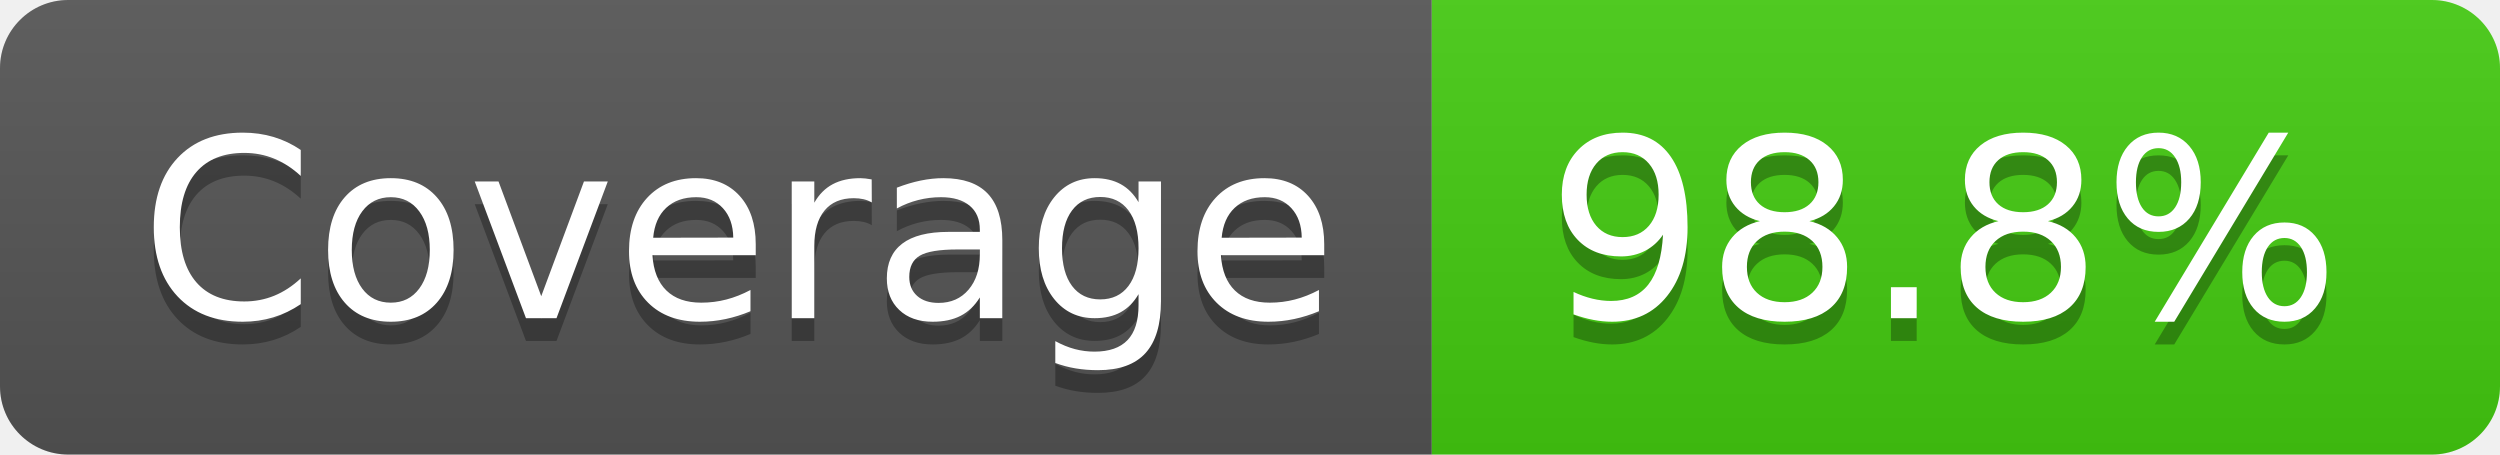
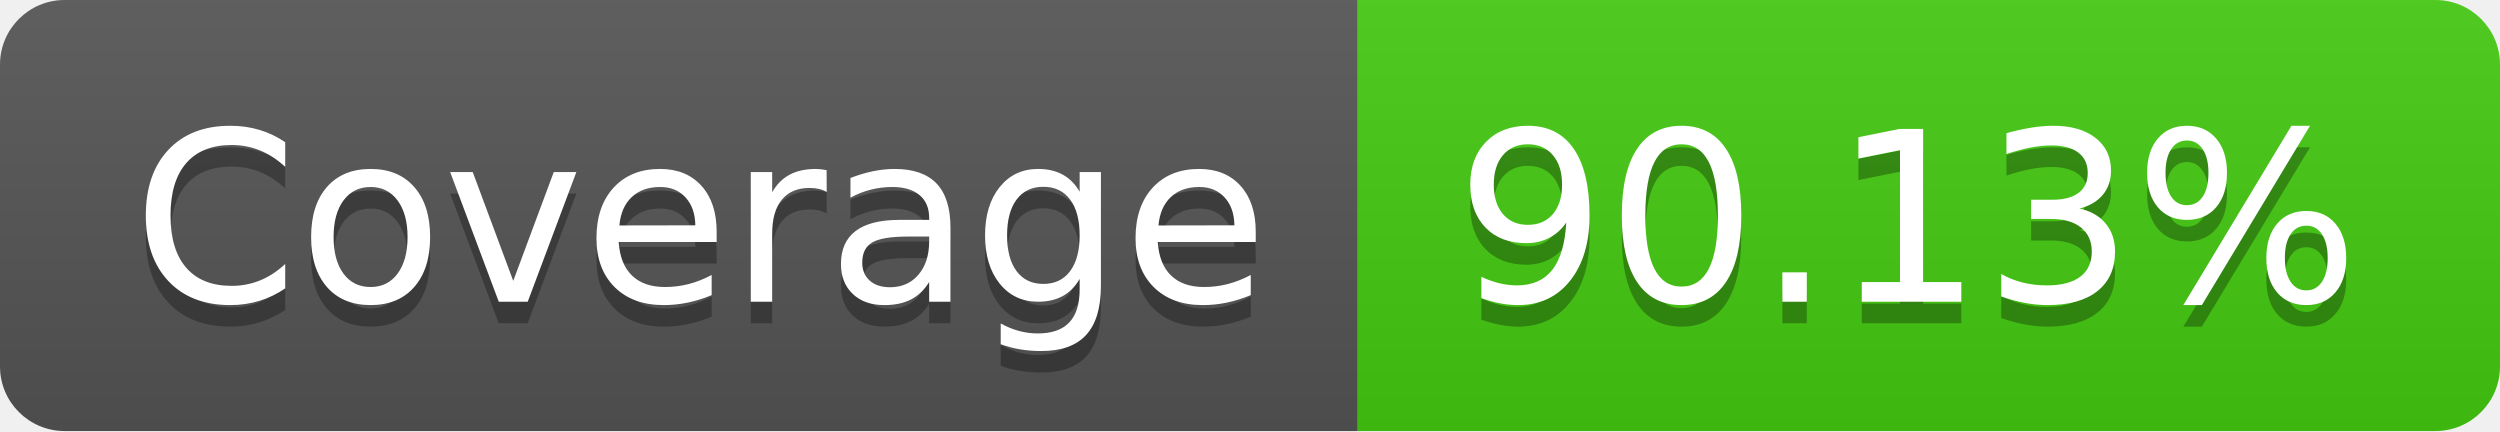
- <svg xmlns="http://www.w3.org/2000/svg" width="110" height="20" role="img" aria-label="Coverage: 98.8%">
+ <svg xmlns="http://www.w3.org/2000/svg" width="116" height="20" role="img" aria-label="Coverage: 90.13%">
  <linearGradient id="s" x2="0" y2="100%">
    <stop offset="0" stop-color="#bbb" stop-opacity=".1" />
    <stop offset="1" stop-opacity=".1" />
  </linearGradient>
  <clipPath id="r">
-     <rect width="110" height="20" rx="3" fill="#fff" />
+     <rect width="116" height="20" rx="3" fill="#fff" />
  </clipPath>
  <g clip-path="url(#r)">
    <rect width="63" height="20" fill="#555" />
-     <rect x="63" width="47" height="20" fill="#4c1" />
-     <rect width="110" height="20" fill="url(#s)" />
+     <rect x="63" width="53" height="20" fill="#4c1" />
+     <rect width="116" height="20" fill="url(#s)" />
  </g>
  <g fill="#fff" text-anchor="middle" font-family="Verdana,Geneva,DejaVu Sans,sans-serif" text-rendering="geometricPrecision" font-size="110">
    <text aria-hidden="true" x="325" y="150" fill="#010101" fill-opacity=".3" transform="scale(.1)" textLength="530">Coverage</text>
    <text x="325" y="140" transform="scale(.1)" fill="#fff" textLength="530">Coverage</text>
-     <text aria-hidden="true" x="855" y="150" fill="#010101" fill-opacity=".3" transform="scale(.1)" textLength="370">98.8%</text>
-     <text x="855" y="140" transform="scale(.1)" fill="#fff" textLength="370">98.8%</text>
+     <text aria-hidden="true" x="885" y="150" fill="#010101" fill-opacity=".3" transform="scale(.1)" textLength="430">90.13%</text>
+     <text x="885" y="140" transform="scale(.1)" fill="#fff" textLength="430">90.13%</text>
  </g>
</svg>
